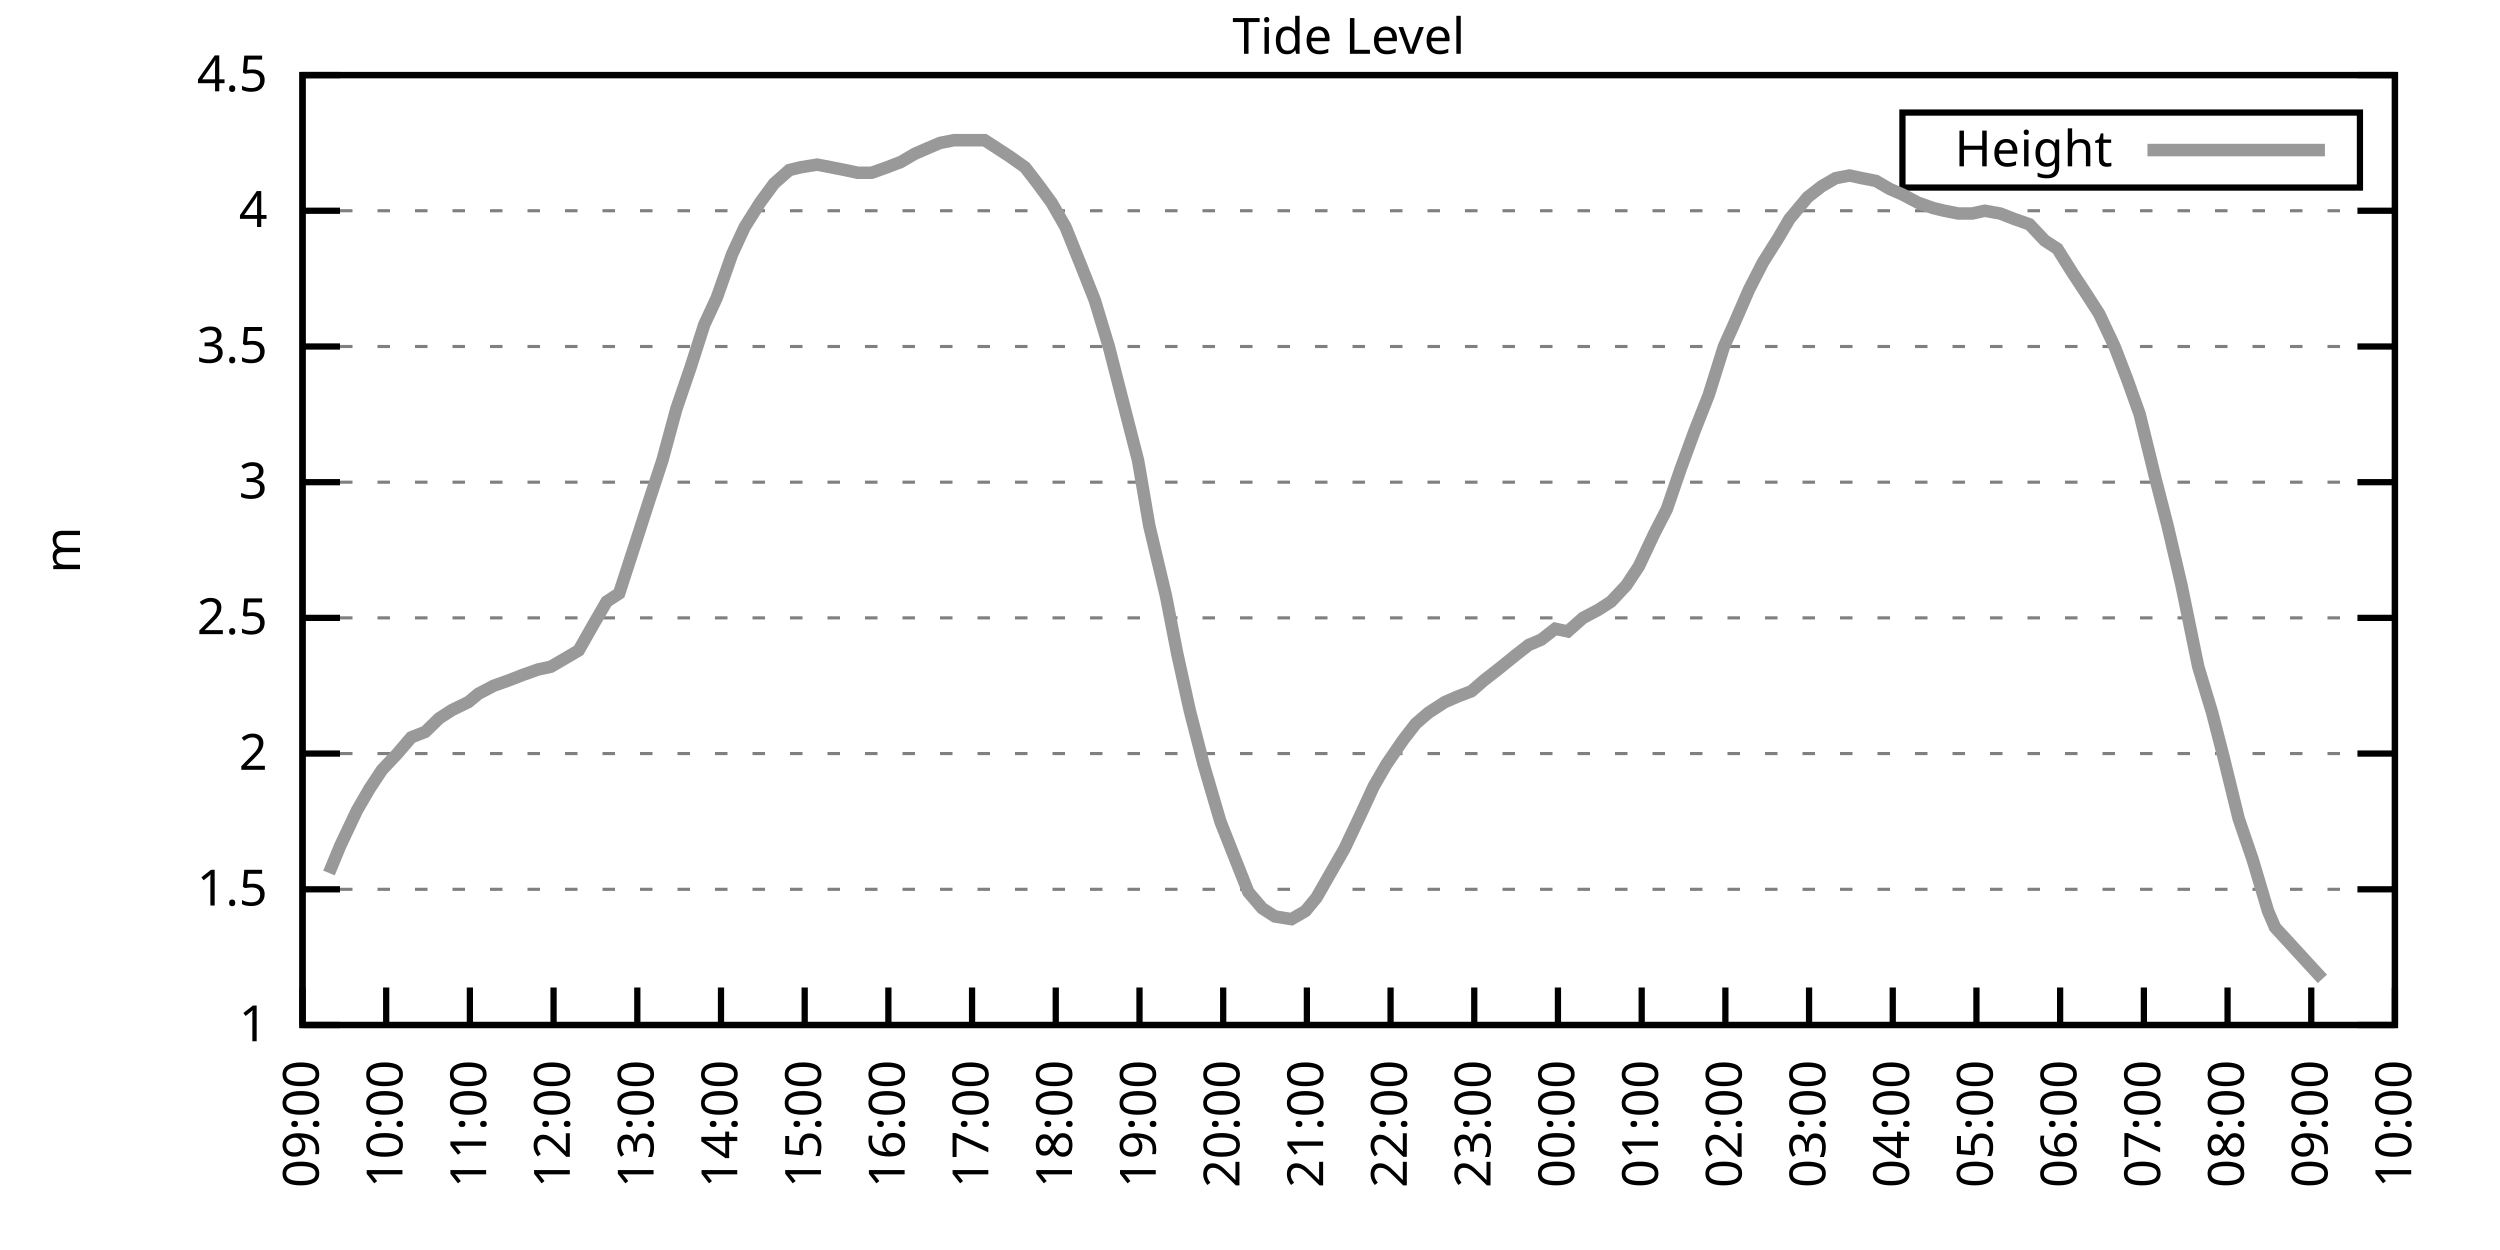
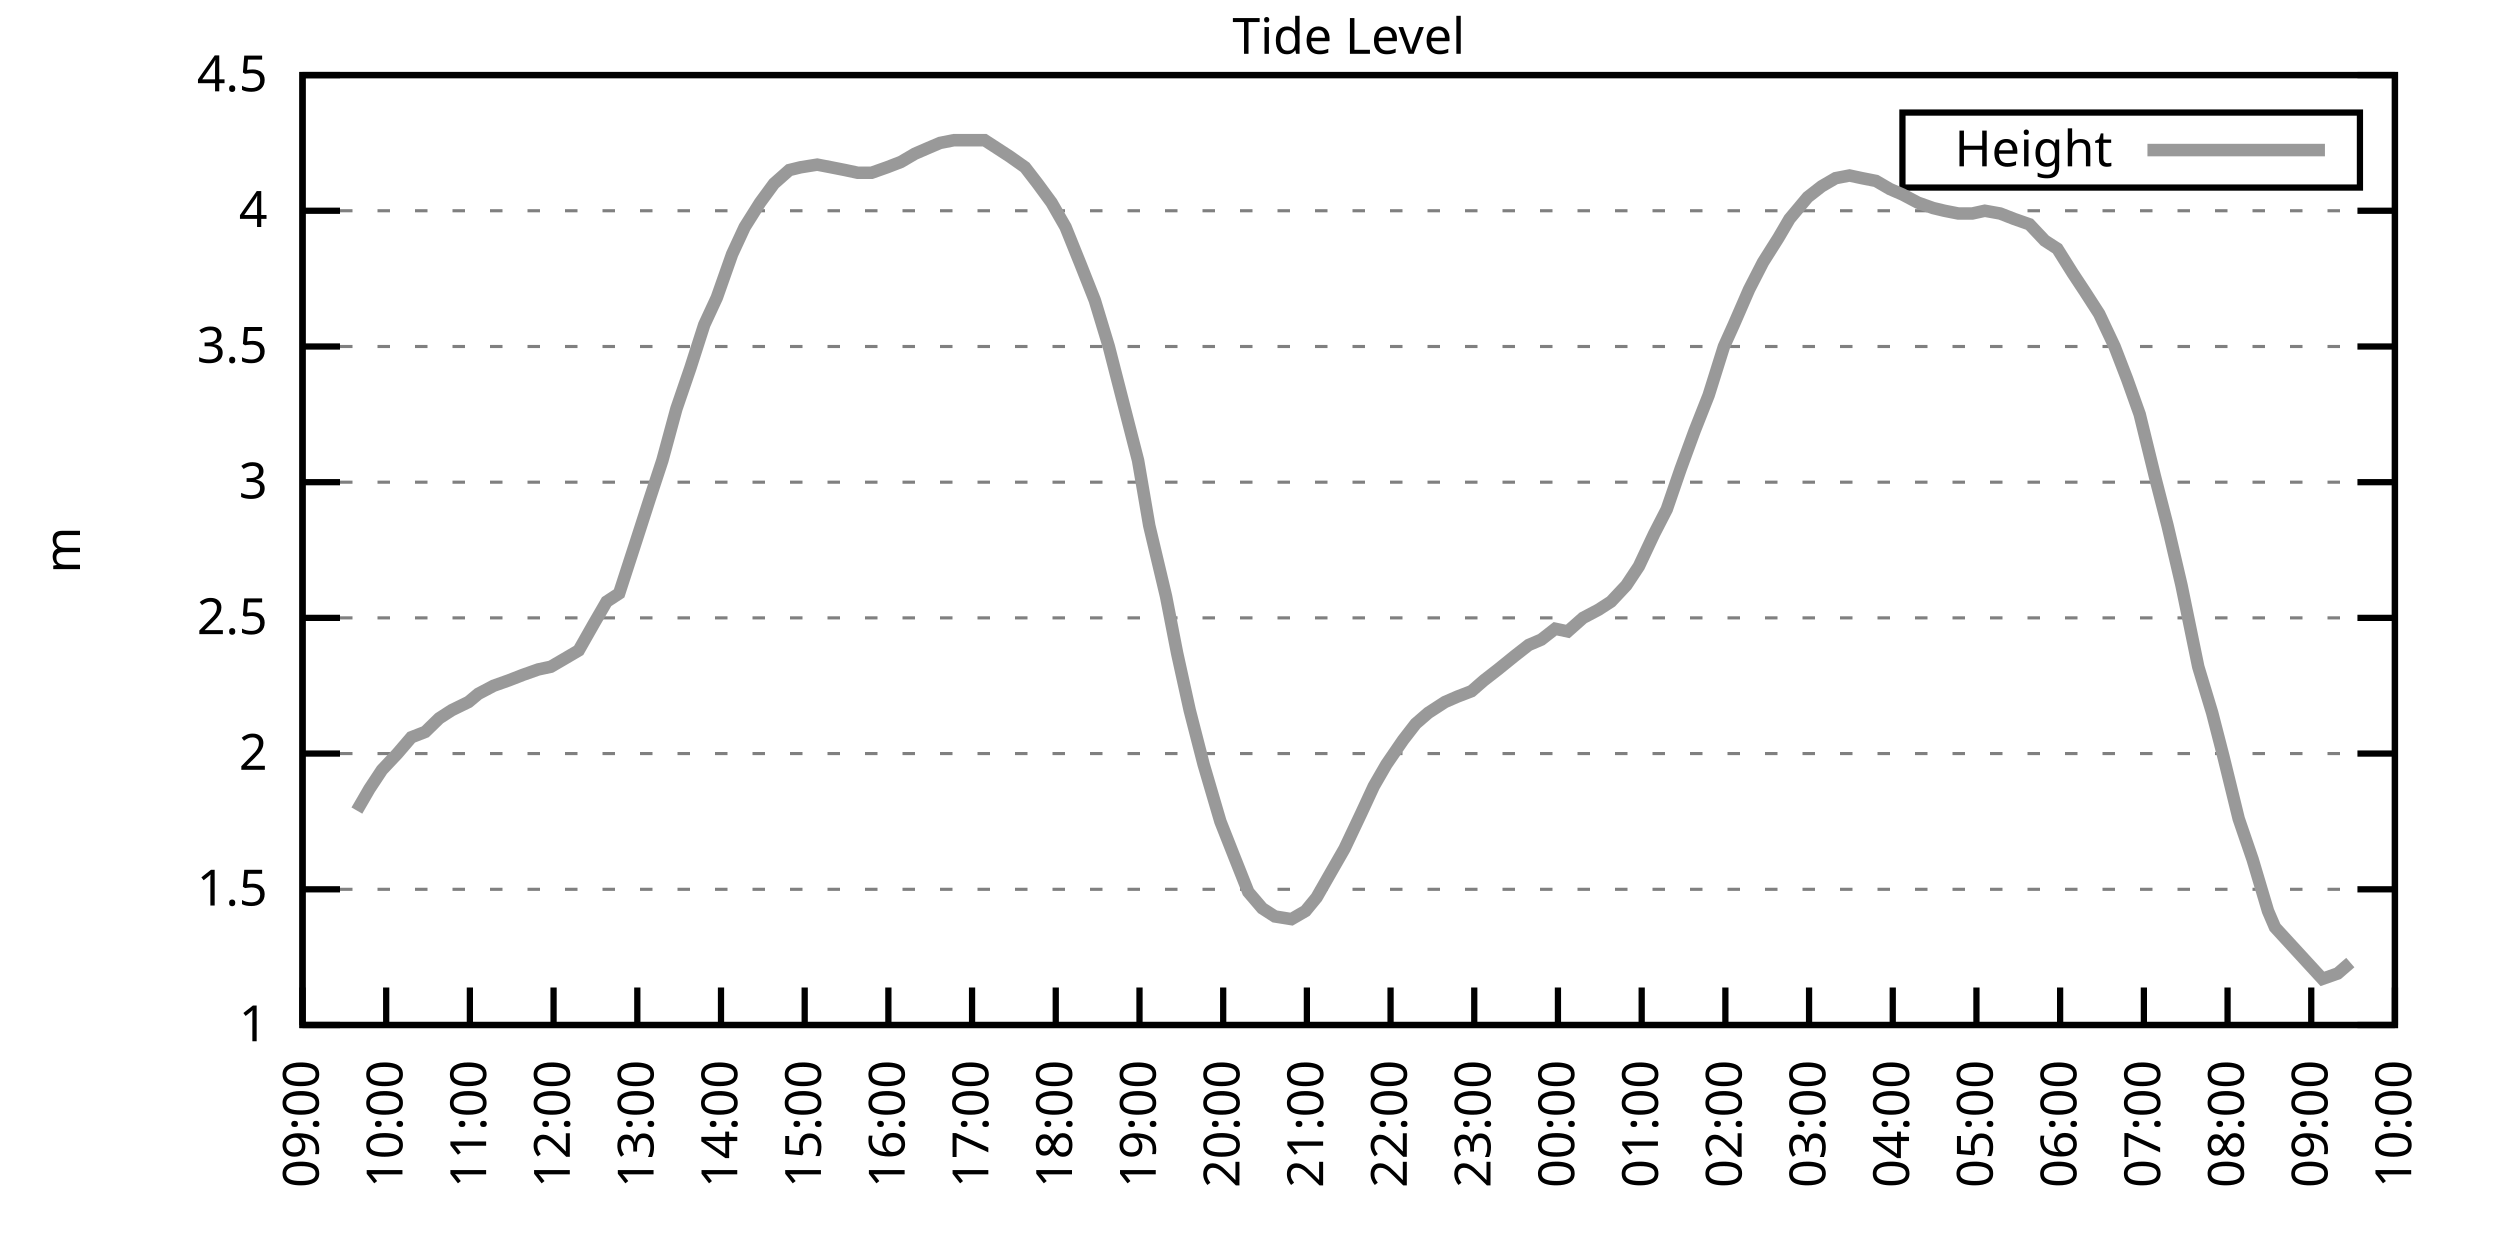
<svg xmlns="http://www.w3.org/2000/svg" xmlns:xlink="http://www.w3.org/1999/xlink" width="400" height="200" viewBox="0 0 400 200">
  <g id="gnuplot_canvas">
    <rect x="0" y="0" width="400" height="200" fill="none" />
    <defs>
      <circle id="gpDot" r="0.5" stroke-width="0.5" stroke="currentColor" />
      <path id="gpPt0" stroke-width="0.333" stroke="currentColor" d="M-1,0 h2 M0,-1 v2" />
      <path id="gpPt1" stroke-width="0.333" stroke="currentColor" d="M-1,-1 L1,1 M1,-1 L-1,1" />
      <path id="gpPt2" stroke-width="0.333" stroke="currentColor" d="M-1,0 L1,0 M0,-1 L0,1 M-1,-1 L1,1 M-1,1 L1,-1" />
      <rect id="gpPt3" stroke-width="0.333" stroke="currentColor" x="-1" y="-1" width="2" height="2" />
      <rect id="gpPt4" stroke-width="0.333" stroke="currentColor" fill="currentColor" x="-1" y="-1" width="2" height="2" />
      <circle id="gpPt5" stroke-width="0.333" stroke="currentColor" cx="0" cy="0" r="1" />
      <use xlink:href="#gpPt5" id="gpPt6" fill="currentColor" stroke="none" />
      <path id="gpPt7" stroke-width="0.333" stroke="currentColor" d="M0,-1.33 L-1.33,0.67 L1.33,0.67 z" />
      <use xlink:href="#gpPt7" id="gpPt8" fill="currentColor" stroke="none" />
      <use xlink:href="#gpPt7" id="gpPt9" stroke="currentColor" transform="rotate(180)" />
      <use xlink:href="#gpPt9" id="gpPt10" fill="currentColor" stroke="none" />
      <use xlink:href="#gpPt3" id="gpPt11" stroke="currentColor" transform="rotate(45)" />
      <use xlink:href="#gpPt11" id="gpPt12" fill="currentColor" stroke="none" />
      <path id="gpPt13" stroke-width="0.333" stroke="currentColor" d="M0,1.330 L1.265,0.411 L0.782,-1.067 L-0.782,-1.076 L-1.265,0.411 z" />
      <use xlink:href="#gpPt13" id="gpPt14" fill="currentColor" stroke="none" />
      <filter id="textbox" filterUnits="objectBoundingBox" x="0" y="0" height="1" width="1">
        <feFlood flood-color="white" flood-opacity="1" result="bgnd" />
        <feComposite in="SourceGraphic" in2="bgnd" operator="atop" />
      </filter>
      <filter id="greybox" filterUnits="objectBoundingBox" x="0" y="0" height="1" width="1">
        <feFlood flood-color="lightgrey" flood-opacity="1" result="grey" />
        <feComposite in="SourceGraphic" in2="grey" operator="atop" />
      </filter>
    </defs>
    <g fill="none" color="white" stroke="currentColor" stroke-width="1.00" stroke-linecap="butt" stroke-linejoin="miter">
</g>
    <g fill="none" color="black" stroke="currentColor" stroke-width="1.00" stroke-linecap="butt" stroke-linejoin="miter">
      <g stroke="none" shape-rendering="crispEdges">
        <polygon fill="rgb(255, 255, 255)" points="48.40,164.00 383.18,164.00 383.18,12.02 48.40,12.02 " />
      </g>
    </g>
    <g fill="none" color="black" stroke="currentColor" stroke-width="1.00" stroke-linecap="butt" stroke-linejoin="miter">
</g>
    <g fill="none" color="black" stroke="black" stroke-width="0.50" stroke-linecap="butt" stroke-linejoin="miter">
</g>
    <g fill="none" color="gray" stroke="currentColor" stroke-width="0.50" stroke-linecap="butt" stroke-linejoin="miter">
      <path stroke="gray" stroke-dasharray="2,4" class="gridline" d="M48.40,164.00 L383.19,164.00  " />
    </g>
    <g fill="none" color="gray" stroke="gray" stroke-width="1.00" stroke-linecap="butt" stroke-linejoin="miter">
</g>
    <g fill="none" color="black" stroke="currentColor" stroke-width="1.00" stroke-linecap="butt" stroke-linejoin="miter">
      <path stroke="black" d="M48.40,164.00 L54.40,164.00 M383.19,164.00 L377.19,164.00  " />
      <g transform="translate(42.80,166.60)" stroke="none" fill="black" font-family="Sans" font-size="8.00" text-anchor="end">
        <text>
          <tspan font-family="Sans"> 1</tspan>
        </text>
      </g>
    </g>
    <g fill="none" color="black" stroke="currentColor" stroke-width="1.00" stroke-linecap="butt" stroke-linejoin="miter">
</g>
    <g fill="none" color="black" stroke="black" stroke-width="0.50" stroke-linecap="butt" stroke-linejoin="miter">
</g>
    <g fill="none" color="gray" stroke="currentColor" stroke-width="0.50" stroke-linecap="butt" stroke-linejoin="miter">
      <path stroke="gray" stroke-dasharray="2,4" class="gridline" d="M48.40,142.29 L383.19,142.29  " />
    </g>
    <g fill="none" color="gray" stroke="gray" stroke-width="1.00" stroke-linecap="butt" stroke-linejoin="miter">
</g>
    <g fill="none" color="black" stroke="currentColor" stroke-width="1.00" stroke-linecap="butt" stroke-linejoin="miter">
      <path stroke="black" d="M48.40,142.29 L54.40,142.29 M383.19,142.29 L377.19,142.29  " />
      <g transform="translate(42.80,144.89)" stroke="none" fill="black" font-family="Sans" font-size="8.00" text-anchor="end">
        <text>
          <tspan font-family="Sans"> 1.5</tspan>
        </text>
      </g>
    </g>
    <g fill="none" color="black" stroke="currentColor" stroke-width="1.00" stroke-linecap="butt" stroke-linejoin="miter">
</g>
    <g fill="none" color="black" stroke="black" stroke-width="0.50" stroke-linecap="butt" stroke-linejoin="miter">
</g>
    <g fill="none" color="gray" stroke="currentColor" stroke-width="0.50" stroke-linecap="butt" stroke-linejoin="miter">
      <path stroke="gray" stroke-dasharray="2,4" class="gridline" d="M48.40,120.57 L383.19,120.57  " />
    </g>
    <g fill="none" color="gray" stroke="gray" stroke-width="1.00" stroke-linecap="butt" stroke-linejoin="miter">
</g>
    <g fill="none" color="black" stroke="currentColor" stroke-width="1.00" stroke-linecap="butt" stroke-linejoin="miter">
      <path stroke="black" d="M48.40,120.57 L54.40,120.57 M383.19,120.57 L377.19,120.57  " />
      <g transform="translate(42.80,123.17)" stroke="none" fill="black" font-family="Sans" font-size="8.00" text-anchor="end">
        <text>
          <tspan font-family="Sans"> 2</tspan>
        </text>
      </g>
    </g>
    <g fill="none" color="black" stroke="currentColor" stroke-width="1.00" stroke-linecap="butt" stroke-linejoin="miter">
</g>
    <g fill="none" color="black" stroke="black" stroke-width="0.50" stroke-linecap="butt" stroke-linejoin="miter">
</g>
    <g fill="none" color="gray" stroke="currentColor" stroke-width="0.50" stroke-linecap="butt" stroke-linejoin="miter">
      <path stroke="gray" stroke-dasharray="2,4" class="gridline" d="M48.40,98.86 L383.19,98.86  " />
    </g>
    <g fill="none" color="gray" stroke="gray" stroke-width="1.00" stroke-linecap="butt" stroke-linejoin="miter">
</g>
    <g fill="none" color="black" stroke="currentColor" stroke-width="1.00" stroke-linecap="butt" stroke-linejoin="miter">
      <path stroke="black" d="M48.40,98.86 L54.40,98.86 M383.19,98.86 L377.19,98.86  " />
      <g transform="translate(42.80,101.46)" stroke="none" fill="black" font-family="Sans" font-size="8.00" text-anchor="end">
        <text>
          <tspan font-family="Sans"> 2.5</tspan>
        </text>
      </g>
    </g>
    <g fill="none" color="black" stroke="currentColor" stroke-width="1.00" stroke-linecap="butt" stroke-linejoin="miter">
</g>
    <g fill="none" color="black" stroke="black" stroke-width="0.50" stroke-linecap="butt" stroke-linejoin="miter">
</g>
    <g fill="none" color="gray" stroke="currentColor" stroke-width="0.50" stroke-linecap="butt" stroke-linejoin="miter">
      <path stroke="gray" stroke-dasharray="2,4" class="gridline" d="M48.40,77.15 L383.19,77.15  " />
    </g>
    <g fill="none" color="gray" stroke="gray" stroke-width="1.00" stroke-linecap="butt" stroke-linejoin="miter">
</g>
    <g fill="none" color="black" stroke="currentColor" stroke-width="1.00" stroke-linecap="butt" stroke-linejoin="miter">
      <path stroke="black" d="M48.40,77.15 L54.40,77.15 M383.19,77.15 L377.19,77.15  " />
      <g transform="translate(42.80,79.75)" stroke="none" fill="black" font-family="Sans" font-size="8.00" text-anchor="end">
        <text>
          <tspan font-family="Sans"> 3</tspan>
        </text>
      </g>
    </g>
    <g fill="none" color="black" stroke="currentColor" stroke-width="1.00" stroke-linecap="butt" stroke-linejoin="miter">
</g>
    <g fill="none" color="black" stroke="black" stroke-width="0.50" stroke-linecap="butt" stroke-linejoin="miter">
</g>
    <g fill="none" color="gray" stroke="currentColor" stroke-width="0.50" stroke-linecap="butt" stroke-linejoin="miter">
      <path stroke="gray" stroke-dasharray="2,4" class="gridline" d="M48.40,55.44 L383.19,55.44  " />
    </g>
    <g fill="none" color="gray" stroke="gray" stroke-width="1.00" stroke-linecap="butt" stroke-linejoin="miter">
</g>
    <g fill="none" color="black" stroke="currentColor" stroke-width="1.00" stroke-linecap="butt" stroke-linejoin="miter">
      <path stroke="black" d="M48.40,55.44 L54.40,55.44 M383.19,55.44 L377.19,55.44  " />
      <g transform="translate(42.80,58.04)" stroke="none" fill="black" font-family="Sans" font-size="8.00" text-anchor="end">
        <text>
          <tspan font-family="Sans"> 3.5</tspan>
        </text>
      </g>
    </g>
    <g fill="none" color="black" stroke="currentColor" stroke-width="1.00" stroke-linecap="butt" stroke-linejoin="miter">
</g>
    <g fill="none" color="black" stroke="black" stroke-width="0.50" stroke-linecap="butt" stroke-linejoin="miter">
</g>
    <g fill="none" color="gray" stroke="currentColor" stroke-width="0.50" stroke-linecap="butt" stroke-linejoin="miter">
      <path stroke="gray" stroke-dasharray="2,4" class="gridline" d="M48.40,33.72 L383.19,33.72  " />
    </g>
    <g fill="none" color="gray" stroke="gray" stroke-width="1.00" stroke-linecap="butt" stroke-linejoin="miter">
</g>
    <g fill="none" color="black" stroke="currentColor" stroke-width="1.00" stroke-linecap="butt" stroke-linejoin="miter">
      <path stroke="black" d="M48.40,33.72 L54.40,33.72 M383.19,33.72 L377.19,33.72  " />
      <g transform="translate(42.80,36.32)" stroke="none" fill="black" font-family="Sans" font-size="8.00" text-anchor="end">
        <text>
          <tspan font-family="Sans"> 4</tspan>
        </text>
      </g>
    </g>
    <g fill="none" color="black" stroke="currentColor" stroke-width="1.00" stroke-linecap="butt" stroke-linejoin="miter">
</g>
    <g fill="none" color="black" stroke="black" stroke-width="0.50" stroke-linecap="butt" stroke-linejoin="miter">
</g>
    <g fill="none" color="gray" stroke="currentColor" stroke-width="0.50" stroke-linecap="butt" stroke-linejoin="miter">
      <path stroke="gray" stroke-dasharray="2,4" class="gridline" d="M48.40,12.01 L383.19,12.01  " />
    </g>
    <g fill="none" color="gray" stroke="gray" stroke-width="1.00" stroke-linecap="butt" stroke-linejoin="miter">
</g>
    <g fill="none" color="black" stroke="currentColor" stroke-width="1.00" stroke-linecap="butt" stroke-linejoin="miter">
      <path stroke="black" d="M48.40,12.01 L54.40,12.01 M383.19,12.01 L377.19,12.01  " />
      <g transform="translate(42.80,14.61)" stroke="none" fill="black" font-family="Sans" font-size="8.00" text-anchor="end">
        <text>
          <tspan font-family="Sans"> 4.5</tspan>
        </text>
      </g>
    </g>
    <g fill="none" color="black" stroke="currentColor" stroke-width="1.00" stroke-linecap="butt" stroke-linejoin="miter">
      <path stroke="black" d="M48.40,164.00 L48.40,158.00  " />
      <g transform="translate(51.00,169.60) rotate(270.00)" stroke="none" fill="black" font-family="Sans" font-size="8.00" text-anchor="end">
        <text>
          <tspan font-family="Sans">09:00</tspan>
        </text>
      </g>
    </g>
    <g fill="none" color="black" stroke="currentColor" stroke-width="1.00" stroke-linecap="butt" stroke-linejoin="miter">
      <path stroke="black" d="M61.79,164.00 L61.79,158.00  " />
      <g transform="translate(64.39,169.60) rotate(270.00)" stroke="none" fill="black" font-family="Sans" font-size="8.00" text-anchor="end">
        <text>
          <tspan font-family="Sans">10:00</tspan>
        </text>
      </g>
    </g>
    <g fill="none" color="black" stroke="currentColor" stroke-width="1.00" stroke-linecap="butt" stroke-linejoin="miter">
      <path stroke="black" d="M75.18,164.00 L75.18,158.00  " />
      <g transform="translate(77.78,169.60) rotate(270.00)" stroke="none" fill="black" font-family="Sans" font-size="8.00" text-anchor="end">
        <text>
          <tspan font-family="Sans">11:00</tspan>
        </text>
      </g>
    </g>
    <g fill="none" color="black" stroke="currentColor" stroke-width="1.00" stroke-linecap="butt" stroke-linejoin="miter">
      <path stroke="black" d="M88.57,164.00 L88.57,158.00  " />
      <g transform="translate(91.17,169.60) rotate(270.00)" stroke="none" fill="black" font-family="Sans" font-size="8.00" text-anchor="end">
        <text>
          <tspan font-family="Sans">12:00</tspan>
        </text>
      </g>
    </g>
    <g fill="none" color="black" stroke="currentColor" stroke-width="1.00" stroke-linecap="butt" stroke-linejoin="miter">
      <path stroke="black" d="M101.97,164.00 L101.97,158.00  " />
      <g transform="translate(104.57,169.60) rotate(270.00)" stroke="none" fill="black" font-family="Sans" font-size="8.00" text-anchor="end">
        <text>
          <tspan font-family="Sans">13:00</tspan>
        </text>
      </g>
    </g>
    <g fill="none" color="black" stroke="currentColor" stroke-width="1.00" stroke-linecap="butt" stroke-linejoin="miter">
      <path stroke="black" d="M115.36,164.00 L115.36,158.00  " />
      <g transform="translate(117.96,169.60) rotate(270.00)" stroke="none" fill="black" font-family="Sans" font-size="8.00" text-anchor="end">
        <text>
          <tspan font-family="Sans">14:00</tspan>
        </text>
      </g>
    </g>
    <g fill="none" color="black" stroke="currentColor" stroke-width="1.00" stroke-linecap="butt" stroke-linejoin="miter">
      <path stroke="black" d="M128.75,164.00 L128.75,158.00  " />
      <g transform="translate(131.35,169.60) rotate(270.00)" stroke="none" fill="black" font-family="Sans" font-size="8.00" text-anchor="end">
        <text>
          <tspan font-family="Sans">15:00</tspan>
        </text>
      </g>
    </g>
    <g fill="none" color="black" stroke="currentColor" stroke-width="1.00" stroke-linecap="butt" stroke-linejoin="miter">
      <path stroke="black" d="M142.14,164.00 L142.14,158.00  " />
      <g transform="translate(144.74,169.60) rotate(270.00)" stroke="none" fill="black" font-family="Sans" font-size="8.00" text-anchor="end">
        <text>
          <tspan font-family="Sans">16:00</tspan>
        </text>
      </g>
    </g>
    <g fill="none" color="black" stroke="currentColor" stroke-width="1.00" stroke-linecap="butt" stroke-linejoin="miter">
      <path stroke="black" d="M155.53,164.00 L155.53,158.00  " />
      <g transform="translate(158.13,169.60) rotate(270.00)" stroke="none" fill="black" font-family="Sans" font-size="8.00" text-anchor="end">
        <text>
          <tspan font-family="Sans">17:00</tspan>
        </text>
      </g>
    </g>
    <g fill="none" color="black" stroke="currentColor" stroke-width="1.00" stroke-linecap="butt" stroke-linejoin="miter">
      <path stroke="black" d="M168.92,164.00 L168.92,158.00  " />
      <g transform="translate(171.52,169.60) rotate(270.00)" stroke="none" fill="black" font-family="Sans" font-size="8.00" text-anchor="end">
        <text>
          <tspan font-family="Sans">18:00</tspan>
        </text>
      </g>
    </g>
    <g fill="none" color="black" stroke="currentColor" stroke-width="1.00" stroke-linecap="butt" stroke-linejoin="miter">
      <path stroke="black" d="M182.32,164.00 L182.32,158.00  " />
      <g transform="translate(184.92,169.60) rotate(270.00)" stroke="none" fill="black" font-family="Sans" font-size="8.00" text-anchor="end">
        <text>
          <tspan font-family="Sans">19:00</tspan>
        </text>
      </g>
    </g>
    <g fill="none" color="black" stroke="currentColor" stroke-width="1.00" stroke-linecap="butt" stroke-linejoin="miter">
      <path stroke="black" d="M195.71,164.00 L195.71,158.00  " />
      <g transform="translate(198.31,169.60) rotate(270.00)" stroke="none" fill="black" font-family="Sans" font-size="8.00" text-anchor="end">
        <text>
          <tspan font-family="Sans">20:00</tspan>
        </text>
      </g>
    </g>
    <g fill="none" color="black" stroke="currentColor" stroke-width="1.00" stroke-linecap="butt" stroke-linejoin="miter">
      <path stroke="black" d="M209.10,164.00 L209.10,158.00  " />
      <g transform="translate(211.70,169.60) rotate(270.00)" stroke="none" fill="black" font-family="Sans" font-size="8.00" text-anchor="end">
        <text>
          <tspan font-family="Sans">21:00</tspan>
        </text>
      </g>
    </g>
    <g fill="none" color="black" stroke="currentColor" stroke-width="1.00" stroke-linecap="butt" stroke-linejoin="miter">
      <path stroke="black" d="M222.49,164.00 L222.49,158.00  " />
      <g transform="translate(225.09,169.60) rotate(270.00)" stroke="none" fill="black" font-family="Sans" font-size="8.00" text-anchor="end">
        <text>
          <tspan font-family="Sans">22:00</tspan>
        </text>
      </g>
    </g>
    <g fill="none" color="black" stroke="currentColor" stroke-width="1.00" stroke-linecap="butt" stroke-linejoin="miter">
      <path stroke="black" d="M235.88,164.00 L235.88,158.00  " />
      <g transform="translate(238.48,169.60) rotate(270.00)" stroke="none" fill="black" font-family="Sans" font-size="8.00" text-anchor="end">
        <text>
          <tspan font-family="Sans">23:00</tspan>
        </text>
      </g>
    </g>
    <g fill="none" color="black" stroke="currentColor" stroke-width="1.00" stroke-linecap="butt" stroke-linejoin="miter">
      <path stroke="black" d="M249.27,164.00 L249.27,158.00  " />
      <g transform="translate(251.87,169.60) rotate(270.00)" stroke="none" fill="black" font-family="Sans" font-size="8.00" text-anchor="end">
        <text>
          <tspan font-family="Sans">00:00</tspan>
        </text>
      </g>
    </g>
    <g fill="none" color="black" stroke="currentColor" stroke-width="1.00" stroke-linecap="butt" stroke-linejoin="miter">
      <path stroke="black" d="M262.67,164.00 L262.67,158.00  " />
      <g transform="translate(265.27,169.60) rotate(270.00)" stroke="none" fill="black" font-family="Sans" font-size="8.00" text-anchor="end">
        <text>
          <tspan font-family="Sans">01:00</tspan>
        </text>
      </g>
    </g>
    <g fill="none" color="black" stroke="currentColor" stroke-width="1.00" stroke-linecap="butt" stroke-linejoin="miter">
      <path stroke="black" d="M276.06,164.00 L276.06,158.00  " />
      <g transform="translate(278.66,169.60) rotate(270.00)" stroke="none" fill="black" font-family="Sans" font-size="8.00" text-anchor="end">
        <text>
          <tspan font-family="Sans">02:00</tspan>
        </text>
      </g>
    </g>
    <g fill="none" color="black" stroke="currentColor" stroke-width="1.00" stroke-linecap="butt" stroke-linejoin="miter">
      <path stroke="black" d="M289.45,164.00 L289.45,158.00  " />
      <g transform="translate(292.05,169.60) rotate(270.00)" stroke="none" fill="black" font-family="Sans" font-size="8.00" text-anchor="end">
        <text>
          <tspan font-family="Sans">03:00</tspan>
        </text>
      </g>
    </g>
    <g fill="none" color="black" stroke="currentColor" stroke-width="1.00" stroke-linecap="butt" stroke-linejoin="miter">
      <path stroke="black" d="M302.84,164.00 L302.84,158.00  " />
      <g transform="translate(305.44,169.60) rotate(270.00)" stroke="none" fill="black" font-family="Sans" font-size="8.00" text-anchor="end">
        <text>
          <tspan font-family="Sans">04:00</tspan>
        </text>
      </g>
    </g>
    <g fill="none" color="black" stroke="currentColor" stroke-width="1.00" stroke-linecap="butt" stroke-linejoin="miter">
      <path stroke="black" d="M316.23,164.00 L316.23,158.00  " />
      <g transform="translate(318.83,169.60) rotate(270.00)" stroke="none" fill="black" font-family="Sans" font-size="8.00" text-anchor="end">
        <text>
          <tspan font-family="Sans">05:00</tspan>
        </text>
      </g>
    </g>
    <g fill="none" color="black" stroke="currentColor" stroke-width="1.00" stroke-linecap="butt" stroke-linejoin="miter">
      <path stroke="black" d="M329.62,164.00 L329.62,158.00  " />
      <g transform="translate(332.22,169.60) rotate(270.00)" stroke="none" fill="black" font-family="Sans" font-size="8.00" text-anchor="end">
        <text>
          <tspan font-family="Sans">06:00</tspan>
        </text>
      </g>
    </g>
    <g fill="none" color="black" stroke="currentColor" stroke-width="1.00" stroke-linecap="butt" stroke-linejoin="miter">
      <path stroke="black" d="M343.02,164.00 L343.02,158.00  " />
      <g transform="translate(345.62,169.60) rotate(270.00)" stroke="none" fill="black" font-family="Sans" font-size="8.00" text-anchor="end">
        <text>
          <tspan font-family="Sans">07:00</tspan>
        </text>
      </g>
    </g>
    <g fill="none" color="black" stroke="currentColor" stroke-width="1.00" stroke-linecap="butt" stroke-linejoin="miter">
      <path stroke="black" d="M356.41,164.00 L356.41,158.00  " />
      <g transform="translate(359.01,169.60) rotate(270.00)" stroke="none" fill="black" font-family="Sans" font-size="8.00" text-anchor="end">
        <text>
          <tspan font-family="Sans">08:00</tspan>
        </text>
      </g>
    </g>
    <g fill="none" color="black" stroke="currentColor" stroke-width="1.00" stroke-linecap="butt" stroke-linejoin="miter">
      <path stroke="black" d="M369.80,164.00 L369.80,158.00  " />
      <g transform="translate(372.40,169.60) rotate(270.00)" stroke="none" fill="black" font-family="Sans" font-size="8.00" text-anchor="end">
        <text>
          <tspan font-family="Sans">09:00</tspan>
        </text>
      </g>
    </g>
    <g fill="none" color="black" stroke="currentColor" stroke-width="1.00" stroke-linecap="butt" stroke-linejoin="miter">
      <path stroke="black" d="M383.19,164.00 L383.19,158.00  " />
      <g transform="translate(385.79,169.60) rotate(270.00)" stroke="none" fill="black" font-family="Sans" font-size="8.00" text-anchor="end">
        <text>
          <tspan font-family="Sans">10:00</tspan>
        </text>
      </g>
    </g>
    <g fill="none" color="black" stroke="currentColor" stroke-width="1.00" stroke-linecap="butt" stroke-linejoin="miter">
</g>
    <g fill="none" color="black" stroke="currentColor" stroke-width="1.00" stroke-linecap="butt" stroke-linejoin="miter">
      <path stroke="black" d="M48.40,12.01 L48.40,164.00 L383.19,164.00 L383.19,12.01 L48.40,12.01 Z  " />
    </g>
    <g fill="none" color="black" stroke="currentColor" stroke-width="1.00" stroke-linecap="butt" stroke-linejoin="miter">
</g>
    <g fill="none" color="black" stroke="currentColor" stroke-width="1.00" stroke-linecap="butt" stroke-linejoin="miter">
      <path stroke="black" d="M304.39,30.01 L304.39,18.01 L377.59,18.01 L377.59,30.01 L304.39,30.01 Z  " />
    </g>
    <g id="Tide_level_plot_1">
      <g fill="none" color="white" stroke="black" stroke-width="2.00" stroke-linecap="butt" stroke-linejoin="miter">
</g>
      <g fill="none" color="black" stroke="currentColor" stroke-width="2.00" stroke-linecap="butt" stroke-linejoin="miter">
        <g transform="translate(337.99,26.61)" stroke="none" fill="black" font-family="Sans" font-size="8.00" text-anchor="end">
          <text>
            <tspan font-family="Sans">Height</tspan>
          </text>
        </g>
      </g>
      <g fill="none" color="black" stroke="currentColor" stroke-width="2.00" stroke-linecap="butt" stroke-linejoin="miter">
-         <path stroke="rgb(153, 153, 153)" d="M343.59,24.01 L371.99,24.01 M52.64,139.68 L54.43,135.34 L57.10,129.69 L59.11,126.22 L61.12,123.18 L63.58,120.57   L65.81,117.97 L68.04,117.10 L70.27,114.93 L72.28,113.63 L74.96,112.32 L76.52,111.02 L78.98,109.72 L81.43,108.85   L83.66,107.98 L86.12,107.11 L88.13,106.68 L90.36,105.38 L92.59,104.07 L95.05,99.73 L97.06,96.26 L99.06,94.95   L101.74,86.70 L103.98,79.75 L105.98,73.67 L108.22,65.42 L110.45,58.91 L112.68,51.96 L114.69,47.62 L117.14,40.67   L119.15,36.33 L121.61,32.42 L123.84,29.38 L126.29,27.21 L128.08,26.77 L130.76,26.34 L132.99,26.77 L135.22,27.21   L137.23,27.64 L139.46,27.64 L141.92,26.77 L144.15,25.91 L146.38,24.60 L148.39,23.73 L150.40,22.87 L152.63,22.43   L155.31,22.43 L157.54,22.43 L159.55,23.73 L161.56,25.04 L164.01,26.77 L166.02,29.38 L168.25,32.42 L170.49,36.33   L172.94,42.41 L175.17,48.05 L177.41,55.44 L179.86,64.99 L182.09,73.67 L183.88,84.10 L186.56,95.39 L188.34,104.51   L190.35,113.63 L192.58,122.31 L195.26,131.43 L197.49,137.08 L199.73,142.72 L201.96,145.33 L203.97,146.63 L206.64,147.06   L208.88,145.76 L210.66,143.59 L212.89,139.68 L215.13,135.77 L217.80,130.13 L219.81,125.79 L221.82,122.31 L224.50,118.40   L226.51,115.80 L228.52,114.06 L231.20,112.32 L233.20,111.45 L235.44,110.59 L237.44,108.85 L239.68,107.11 L242.36,104.94   L244.59,103.20 L246.60,102.34 L248.83,100.60 L250.84,101.03 L253.29,98.86 L255.75,97.56 L257.76,96.26 L260.21,93.65   L262.22,90.61 L264.67,85.40 L266.68,81.49 L268.92,74.98 L271.15,68.90 L273.38,63.25 L275.83,55.44 L277.40,51.96   L279.85,46.32 L282.08,41.97 L284.54,38.07 L286.32,35.03 L289.23,31.55 L291.46,29.81 L293.69,28.51 L295.92,28.08   L297.93,28.51 L300.16,28.95 L302.39,30.25 L304.40,31.12 L306.86,32.42 L309.31,33.29 L311.10,33.72 L313.33,34.16   L315.56,34.16 L317.57,33.72 L320.03,34.16 L322.26,35.03 L324.71,35.89 L327.17,38.50 L329.18,39.80 L331.63,43.71   L333.64,46.75 L335.87,50.22 L338.33,55.44 L340.34,60.65 L342.35,66.29 L344.80,76.28 L346.81,84.10 L349.04,93.65   L351.72,106.68 L353.95,114.06 L355.74,121.01 L358.19,131.00 L360.42,137.51 L362.88,145.76 L364.00,148.37 L371.58,156.62    " />
+         <path stroke="rgb(153, 153, 153)" d="M343.59,24.01 L371.99,24.01 M57.10,129.69 L59.11,126.22 L61.12,123.18 L63.58,120.57 L65.81,117.97 L68.04,117.10   L70.27,114.93 L72.28,113.63 L74.96,112.32 L76.52,111.02 L78.98,109.72 L81.43,108.85 L83.66,107.98 L86.12,107.11   L88.13,106.68 L90.36,105.38 L92.59,104.07 L95.05,99.73 L97.06,96.26 L99.06,94.95 L101.74,86.70 L103.98,79.75   L105.98,73.67 L108.22,65.42 L110.45,58.91 L112.68,51.96 L114.69,47.62 L117.14,40.67 L119.15,36.33 L121.61,32.42   L123.84,29.38 L126.29,27.21 L128.08,26.77 L130.76,26.34 L132.99,26.77 L135.22,27.21 L137.23,27.64 L139.46,27.64   L141.92,26.77 L144.15,25.91 L146.38,24.60 L148.39,23.73 L150.40,22.87 L152.63,22.43 L155.31,22.43 L157.54,22.43   L159.55,23.73 L161.56,25.04 L164.01,26.77 L166.02,29.38 L168.25,32.42 L170.49,36.33 L172.94,42.41 L175.17,48.05   L177.41,55.44 L179.86,64.99 L182.09,73.67 L183.88,84.10 L186.56,95.39 L188.34,104.51 L190.35,113.63 L192.58,122.31   L195.26,131.43 L197.49,137.08 L199.73,142.72 L201.96,145.33 L203.97,146.63 L206.64,147.06 L208.88,145.76 L210.66,143.59   L212.89,139.68 L215.13,135.77 L217.80,130.13 L219.81,125.79 L221.82,122.31 L224.50,118.40 L226.51,115.80 L228.52,114.06   L231.20,112.32 L233.20,111.45 L235.44,110.59 L237.44,108.85 L239.68,107.11 L242.36,104.94 L244.59,103.20 L246.60,102.34   L248.83,100.60 L250.84,101.03 L253.29,98.86 L255.75,97.56 L257.76,96.26 L260.21,93.65 L262.22,90.61 L264.67,85.40   L266.68,81.49 L268.92,74.98 L271.15,68.90 L273.38,63.25 L275.83,55.44 L277.40,51.96 L279.85,46.32 L282.08,41.97   L284.54,38.07 L286.32,35.03 L289.23,31.55 L291.46,29.81 L293.69,28.51 L295.92,28.08 L297.93,28.51 L300.16,28.95   L302.39,30.25 L304.40,31.12 L306.86,32.42 L309.31,33.29 L311.10,33.72 L313.33,34.16 L315.56,34.16 L317.57,33.72   L320.03,34.16 L322.26,35.03 L324.71,35.89 L327.17,38.50 L329.18,39.80 L331.63,43.71 L333.64,46.75 L335.87,50.22   L338.33,55.44 L340.34,60.65 L342.35,66.29 L344.80,76.28 L346.81,84.10 L349.04,93.65 L351.72,106.68 L353.95,114.06   L355.74,121.01 L358.19,131.00 L360.42,137.51 L362.88,145.76 L364.00,148.37 L371.58,156.62 L374.04,155.75 L376.05,154.01    " />
      </g>
    </g>
    <g fill="none" color="black" stroke="currentColor" stroke-width="2.00" stroke-linecap="butt" stroke-linejoin="miter">
</g>
    <g fill="none" color="black" stroke="black" stroke-width="1.00" stroke-linecap="butt" stroke-linejoin="miter">
</g>
    <g fill="none" color="black" stroke="currentColor" stroke-width="1.00" stroke-linecap="butt" stroke-linejoin="miter">
      <path stroke="black" d="M48.40,12.01 L48.40,164.00 L383.19,164.00 L383.19,12.01 L48.40,12.01 Z  " />
      <g transform="translate(12.80,88.01) rotate(270.00)" stroke="none" fill="black" font-family="Sans" font-size="8.00" text-anchor="middle">
        <text>
          <tspan font-family="Sans">m</tspan>
        </text>
      </g>
    </g>
    <g fill="none" color="black" stroke="currentColor" stroke-width="1.00" stroke-linecap="butt" stroke-linejoin="miter">
</g>
    <g fill="none" color="black" stroke="currentColor" stroke-width="1.00" stroke-linecap="butt" stroke-linejoin="miter">
      <g transform="translate(215.79,8.61)" stroke="none" fill="black" font-family="Sans" font-size="8.00" text-anchor="middle">
        <text>
          <tspan font-family="Sans">Tide Level</tspan>
        </text>
      </g>
    </g>
    <g fill="none" color="black" stroke="currentColor" stroke-width="1.00" stroke-linecap="butt" stroke-linejoin="miter">
</g>
  </g>
</svg>
